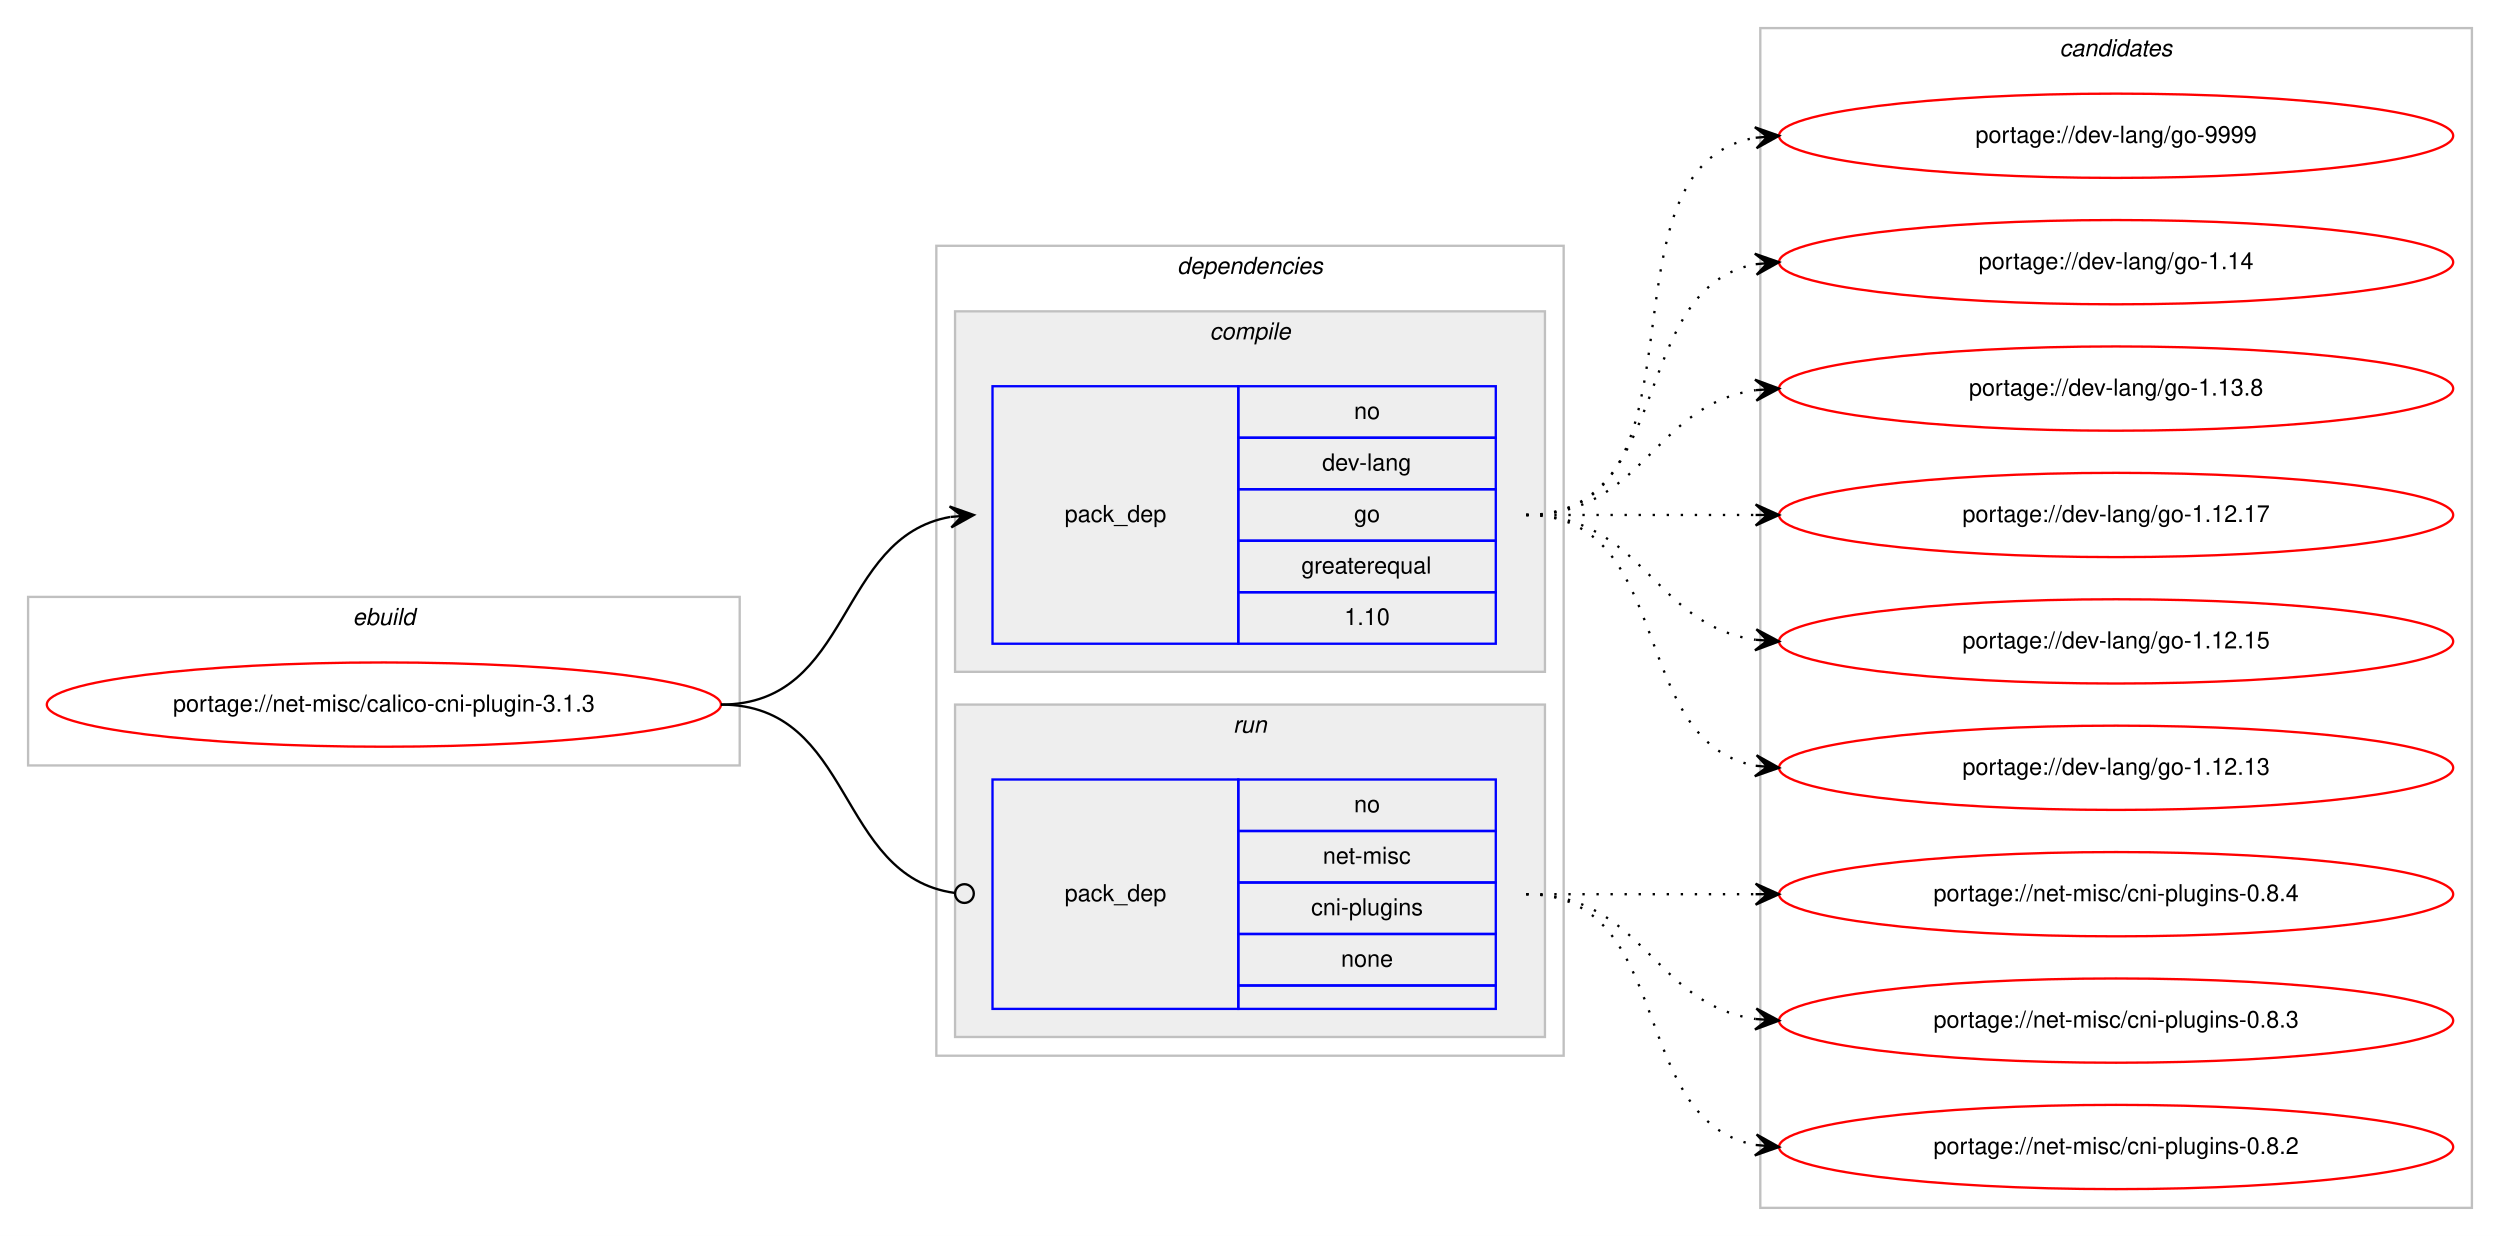
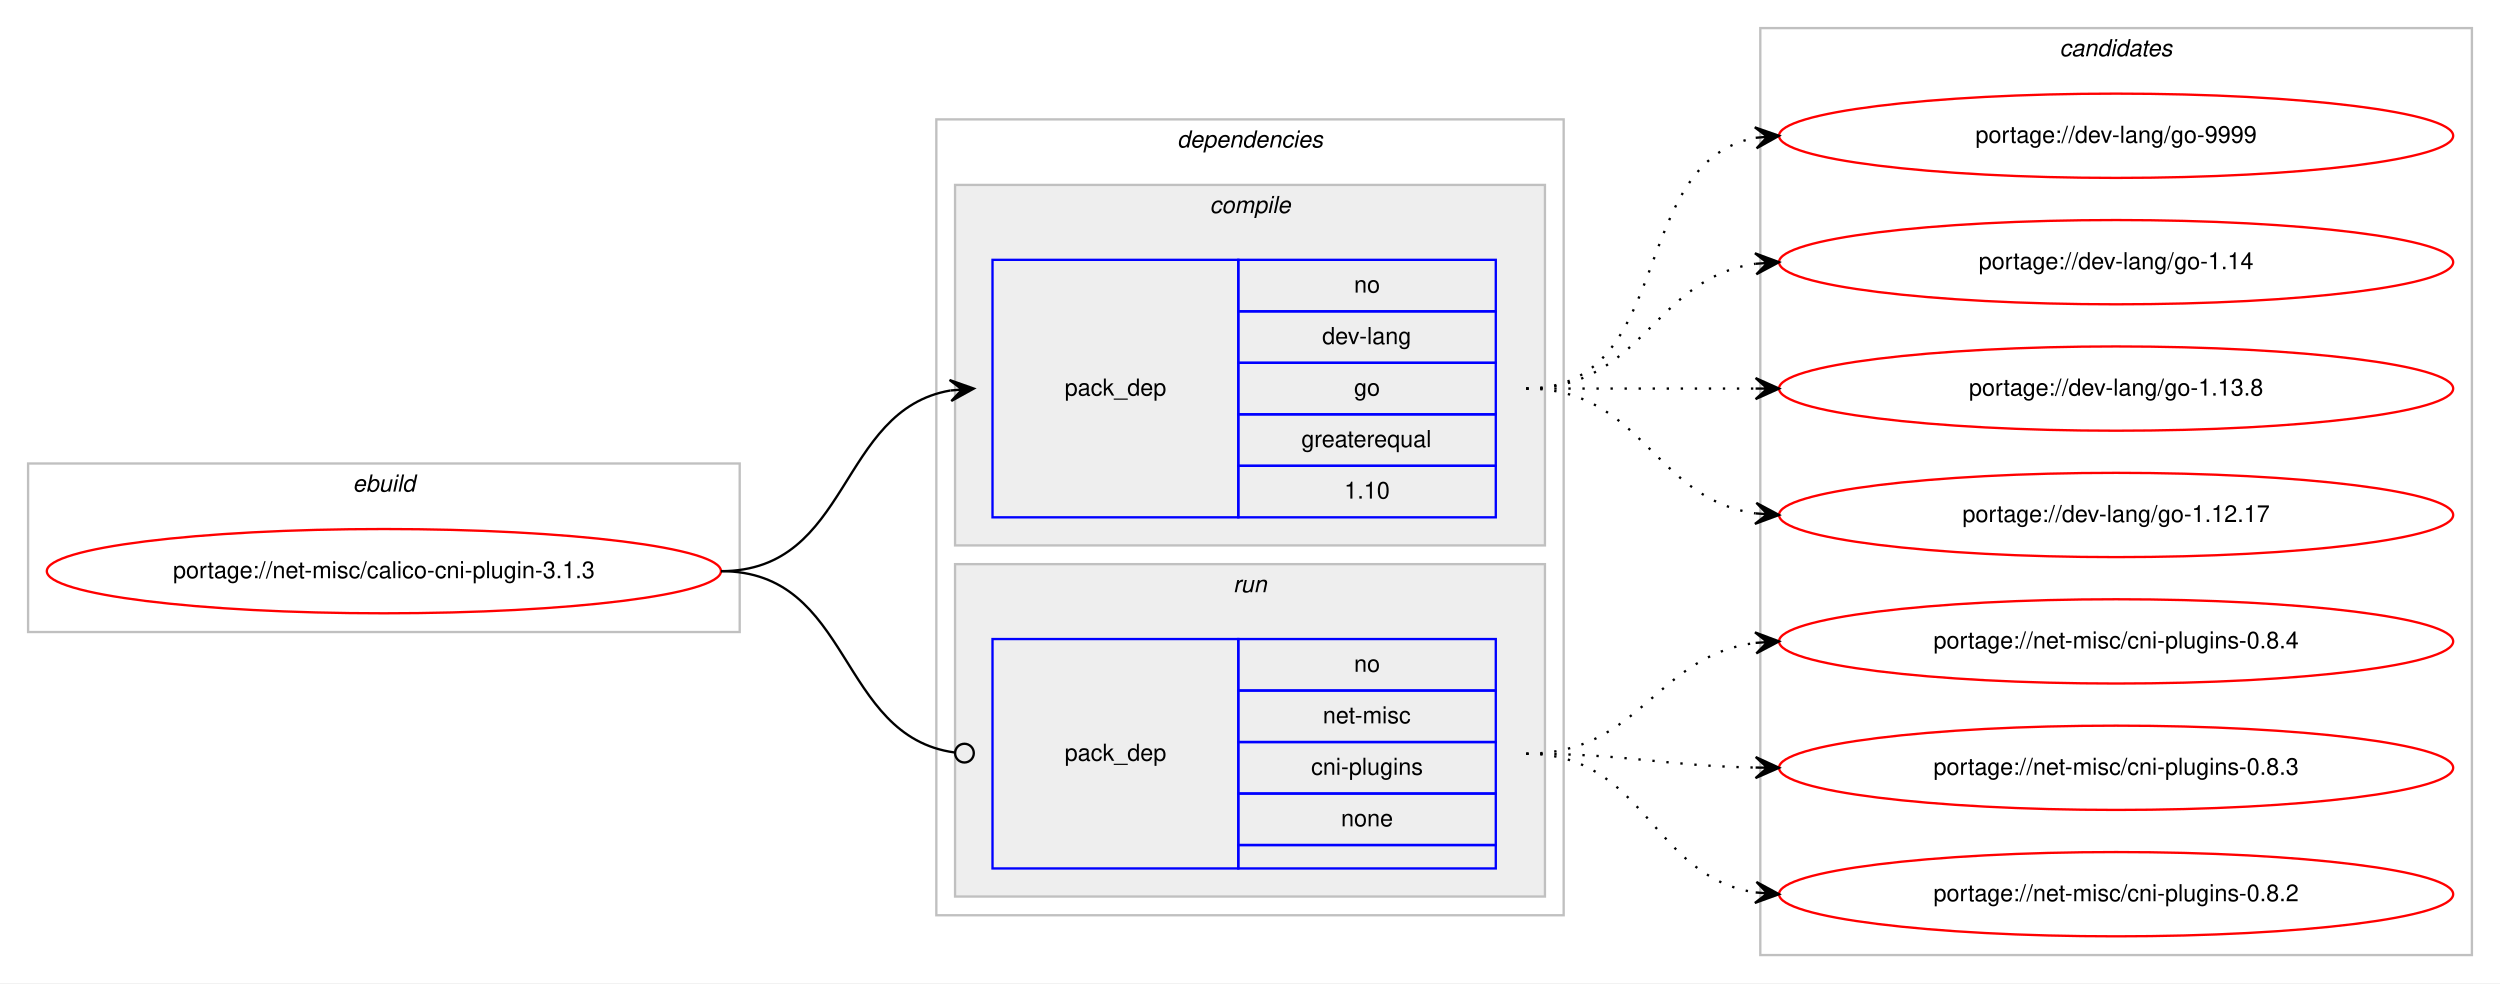
- <svg xmlns="http://www.w3.org/2000/svg" xmlns:xlink="http://www.w3.org/1999/xlink" width="1068pt" height="528pt" viewBox="0.00 0.00 1068.00 528.00">
-   <g id="graph0" class="graph" transform="scale(1 1) rotate(0) translate(4 524)">
-     <polygon fill="#ffffff" stroke="transparent" points="-4,4 -4,-524 1064,-524 1064,4 -4,4" />
+ <svg xmlns="http://www.w3.org/2000/svg" xmlns:xlink="http://www.w3.org/1999/xlink" width="1068pt" height="420pt" viewBox="0.00 0.00 1068.00 420.00">
+   <g id="graph0" class="graph" transform="scale(1 1) rotate(0) translate(4 416)">
+     <polygon fill="#ffffff" stroke="transparent" points="-4,4 -4,-416 1064,-416 1064,4 -4,4" />
    <g id="clust1" class="cluster">
-       <polygon fill="none" stroke="#c0c0c0" points="8,-197 8,-269 312,-269 312,-197 8,-197" />
-       <text text-anchor="start" x="146.663" y="-257" font-family="Helvetica,sans-Serif" font-style="italic" font-size="10.00" fill="#000000">ebuild</text>
+       <polygon fill="none" stroke="#c0c0c0" points="8,-146 8,-218 312,-218 312,-146 8,-146" />
+       <text text-anchor="start" x="146.663" y="-206" font-family="Helvetica,sans-Serif" font-style="italic" font-size="10.00" fill="#000000">ebuild</text>
    </g>
    <g id="clust2" class="cluster">
-       <polygon fill="none" stroke="#c0c0c0" points="396,-73 396,-419 664,-419 664,-73 396,-73" />
-       <text text-anchor="start" x="498.875" y="-407" font-family="Helvetica,sans-Serif" font-style="italic" font-size="10.00" fill="#000000">dependencies</text>
+       <polygon fill="none" stroke="#c0c0c0" points="396,-25 396,-365 664,-365 664,-25 396,-25" />
+       <text text-anchor="start" x="498.875" y="-353" font-family="Helvetica,sans-Serif" font-style="italic" font-size="10.00" fill="#000000">dependencies</text>
    </g>
    <g id="clust3" class="cluster">
-       <polygon fill="#eeeeee" stroke="#c0c0c0" points="404,-237 404,-391 656,-391 656,-237 404,-237" />
-       <text text-anchor="start" x="512.778" y="-379" font-family="Helvetica,sans-Serif" font-style="italic" font-size="10.00" fill="#000000">compile</text>
+       <polygon fill="#eeeeee" stroke="#c0c0c0" points="404,-183 404,-337 656,-337 656,-183 404,-183" />
+       <text text-anchor="start" x="512.778" y="-325" font-family="Helvetica,sans-Serif" font-style="italic" font-size="10.00" fill="#000000">compile</text>
    </g>
    <g id="clust6" class="cluster">
-       <polygon fill="#eeeeee" stroke="#c0c0c0" points="404,-81 404,-223 656,-223 656,-81 404,-81" />
-       <text text-anchor="start" x="522.777" y="-211" font-family="Helvetica,sans-Serif" font-style="italic" font-size="10.00" fill="#000000">run</text>
+       <polygon fill="#eeeeee" stroke="#c0c0c0" points="404,-33 404,-175 656,-175 656,-33 404,-33" />
+       <text text-anchor="start" x="522.777" y="-163" font-family="Helvetica,sans-Serif" font-style="italic" font-size="10.00" fill="#000000">run</text>
    </g>
    <g id="clust8" class="cluster">
-       <polygon fill="none" stroke="#c0c0c0" points="748,-8 748,-512 1052,-512 1052,-8 748,-8" />
-       <text text-anchor="start" x="875.824" y="-500" font-family="Helvetica,sans-Serif" font-style="italic" font-size="10.00" fill="#000000">candidates</text>
+       <polygon fill="none" stroke="#c0c0c0" points="748,-8 748,-404 1052,-404 1052,-8 748,-8" />
+       <text text-anchor="start" x="875.824" y="-392" font-family="Helvetica,sans-Serif" font-style="italic" font-size="10.00" fill="#000000">candidates</text>
    </g>
    <g id="node1" class="node">
      <g id="a_node1">
        <a xlink:href="../net-misc/calico-cni-plugin-3.1.3.svg" xlink:title="portage://net-misc/calico-cni-plugin-3.1.3">
-           <ellipse fill="none" stroke="#ff0000" cx="160" cy="-223" rx="144" ry="18" />
-           <text text-anchor="middle" x="160" y="-220" font-family="Helvetica,sans-Serif" font-size="10.00" fill="#000000">portage://net-misc/calico-cni-plugin-3.1.3</text>
+           <ellipse fill="none" stroke="#ff0000" cx="160" cy="-172" rx="144" ry="18" />
+           <text text-anchor="middle" x="160" y="-169" font-family="Helvetica,sans-Serif" font-size="10.00" fill="#000000">portage://net-misc/calico-cni-plugin-3.1.3</text>
        </a>
      </g>
    </g>
    <g id="node2" class="node">
-       <polygon fill="none" stroke="#0000ff" points="420,-249 420,-359 525,-359 525,-249 420,-249" />
-       <text text-anchor="start" x="450.823" y="-301" font-family="Helvetica,sans-Serif" font-size="10.00" fill="#000000">pack_dep</text>
-       <polygon fill="none" stroke="#0000ff" points="525,-337 525,-359 635,-359 635,-337 525,-337" />
-       <text text-anchor="start" x="574.441" y="-345" font-family="Helvetica,sans-Serif" font-size="10.00" fill="#000000">no</text>
-       <polygon fill="none" stroke="#0000ff" points="525,-315 525,-337 635,-337 635,-315 525,-315" />
-       <text text-anchor="start" x="560.828" y="-323" font-family="Helvetica,sans-Serif" font-size="10.00" fill="#000000">dev-lang</text>
-       <polygon fill="none" stroke="#0000ff" points="525,-293 525,-315 635,-315 635,-293 525,-293" />
-       <text text-anchor="start" x="574.441" y="-301" font-family="Helvetica,sans-Serif" font-size="10.00" fill="#000000">go</text>
-       <polygon fill="none" stroke="#0000ff" points="525,-271 525,-293 635,-293 635,-271 525,-271" />
-       <text text-anchor="start" x="551.936" y="-279" font-family="Helvetica,sans-Serif" font-size="10.00" fill="#000000">greaterequal</text>
-       <polygon fill="none" stroke="#0000ff" points="525,-249 525,-271 635,-271 635,-249 525,-249" />
-       <text text-anchor="start" x="570.272" y="-257" font-family="Helvetica,sans-Serif" font-size="10.00" fill="#000000">1.10</text>
+       <polygon fill="none" stroke="#0000ff" points="420,-195 420,-305 525,-305 525,-195 420,-195" />
+       <text text-anchor="start" x="450.823" y="-247" font-family="Helvetica,sans-Serif" font-size="10.00" fill="#000000">pack_dep</text>
+       <polygon fill="none" stroke="#0000ff" points="525,-283 525,-305 635,-305 635,-283 525,-283" />
+       <text text-anchor="start" x="574.441" y="-291" font-family="Helvetica,sans-Serif" font-size="10.00" fill="#000000">no</text>
+       <polygon fill="none" stroke="#0000ff" points="525,-261 525,-283 635,-283 635,-261 525,-261" />
+       <text text-anchor="start" x="560.828" y="-269" font-family="Helvetica,sans-Serif" font-size="10.00" fill="#000000">dev-lang</text>
+       <polygon fill="none" stroke="#0000ff" points="525,-239 525,-261 635,-261 635,-239 525,-239" />
+       <text text-anchor="start" x="574.441" y="-247" font-family="Helvetica,sans-Serif" font-size="10.00" fill="#000000">go</text>
+       <polygon fill="none" stroke="#0000ff" points="525,-217 525,-239 635,-239 635,-217 525,-217" />
+       <text text-anchor="start" x="551.936" y="-225" font-family="Helvetica,sans-Serif" font-size="10.00" fill="#000000">greaterequal</text>
+       <polygon fill="none" stroke="#0000ff" points="525,-195 525,-217 635,-217 635,-195 525,-195" />
+       <text text-anchor="start" x="570.272" y="-203" font-family="Helvetica,sans-Serif" font-size="10.00" fill="#000000">1.10</text>
    </g>
    <g id="edge1" class="edge">
-       <path fill="none" stroke="#000000" d="M304,-223C360.367,-223 353.189,-294.488 401.861,-303.145" />
-       <polygon fill="#000000" stroke="#000000" points="412,-304 401.657,-307.644 407.018,-303.58 402.035,-303.16 402.035,-303.16 402.035,-303.16 407.018,-303.58 402.413,-298.676 412,-304 412,-304" />
+       <path fill="none" stroke="#000000" d="M304,-172C359.625,-172 353.797,-240.841 401.98,-249.177" />
+       <polygon fill="#000000" stroke="#000000" points="412,-250 401.665,-253.666 407.017,-249.591 402.034,-249.181 402.034,-249.181 402.034,-249.181 407.017,-249.591 402.402,-244.696 412,-250 412,-250" />
    </g>
    <g id="node3" class="node">
-       <polygon fill="none" stroke="#0000ff" points="420,-93 420,-191 525,-191 525,-93 420,-93" />
-       <text text-anchor="start" x="450.823" y="-139" font-family="Helvetica,sans-Serif" font-size="10.00" fill="#000000">pack_dep</text>
-       <polygon fill="none" stroke="#0000ff" points="525,-169 525,-191 635,-191 635,-169 525,-169" />
-       <text text-anchor="start" x="574.441" y="-177" font-family="Helvetica,sans-Serif" font-size="10.00" fill="#000000">no</text>
-       <polygon fill="none" stroke="#0000ff" points="525,-147 525,-169 635,-169 635,-147 525,-147" />
-       <text text-anchor="start" x="561.113" y="-155" font-family="Helvetica,sans-Serif" font-size="10.00" fill="#000000">net-misc</text>
-       <polygon fill="none" stroke="#0000ff" points="525,-125 525,-147 635,-147 635,-125 525,-125" />
-       <text text-anchor="start" x="556.11" y="-133" font-family="Helvetica,sans-Serif" font-size="10.00" fill="#000000">cni-plugins</text>
-       <polygon fill="none" stroke="#0000ff" points="525,-103 525,-125 635,-125 635,-103 525,-103" />
-       <text text-anchor="start" x="568.882" y="-111" font-family="Helvetica,sans-Serif" font-size="10.00" fill="#000000">none</text>
-       <polygon fill="none" stroke="#0000ff" points="525,-93 525,-103 635,-103 635,-93 525,-93" />
+       <polygon fill="none" stroke="#0000ff" points="420,-45 420,-143 525,-143 525,-45 420,-45" />
+       <text text-anchor="start" x="450.823" y="-91" font-family="Helvetica,sans-Serif" font-size="10.00" fill="#000000">pack_dep</text>
+       <polygon fill="none" stroke="#0000ff" points="525,-121 525,-143 635,-143 635,-121 525,-121" />
+       <text text-anchor="start" x="574.441" y="-129" font-family="Helvetica,sans-Serif" font-size="10.00" fill="#000000">no</text>
+       <polygon fill="none" stroke="#0000ff" points="525,-99 525,-121 635,-121 635,-99 525,-99" />
+       <text text-anchor="start" x="561.113" y="-107" font-family="Helvetica,sans-Serif" font-size="10.00" fill="#000000">net-misc</text>
+       <polygon fill="none" stroke="#0000ff" points="525,-77 525,-99 635,-99 635,-77 525,-77" />
+       <text text-anchor="start" x="556.11" y="-85" font-family="Helvetica,sans-Serif" font-size="10.00" fill="#000000">cni-plugins</text>
+       <polygon fill="none" stroke="#0000ff" points="525,-55 525,-77 635,-77 635,-55 525,-55" />
+       <text text-anchor="start" x="568.882" y="-63" font-family="Helvetica,sans-Serif" font-size="10.00" fill="#000000">none</text>
+       <polygon fill="none" stroke="#0000ff" points="525,-45 525,-55 635,-55 635,-45 525,-45" />
    </g>
    <g id="edge2" class="edge">
-       <path fill="none" stroke="#000000" d="M304,-223C361.07,-223 353,-149.717 403.709,-142.56" />
-       <ellipse fill="none" stroke="#000000" cx="408.009" cy="-142.27" rx="4" ry="4" />
+       <path fill="none" stroke="#000000" d="M304,-172C360.318,-172 353.642,-101.431 403.808,-94.54" />
+       <ellipse fill="none" stroke="#000000" cx="408.009" cy="-94.263" rx="4" ry="4" />
    </g>
    <g id="node4" class="node">
      <g id="a_node4">
        <a xlink:href="../dev-lang/go-9999.svg" xlink:title="portage://dev-lang/go-9999">
-           <ellipse fill="none" stroke="#ff0000" cx="900" cy="-466" rx="144" ry="18" />
-           <text text-anchor="middle" x="900" y="-463" font-family="Helvetica,sans-Serif" font-size="10.00" fill="#000000">portage://dev-lang/go-9999</text>
+           <ellipse fill="none" stroke="#ff0000" cx="900" cy="-358" rx="144" ry="18" />
+           <text text-anchor="middle" x="900" y="-355" font-family="Helvetica,sans-Serif" font-size="10.00" fill="#000000">portage://dev-lang/go-9999</text>
        </a>
      </g>
    </g>
    <g id="edge3" class="edge">
-       <path fill="none" stroke="#000000" stroke-dasharray="1,5" d="M648,-304C730.815,-304 674.779,-452.377 745.661,-465.128" />
-       <polygon fill="#000000" stroke="#000000" points="756,-466 745.657,-469.644 751.018,-465.58 746.035,-465.16 746.035,-465.16 746.035,-465.16 751.018,-465.58 746.413,-460.676 756,-466 756,-466" />
+       <path fill="none" stroke="#000000" stroke-dasharray="1,5" d="M648,-250C712.303,-250 690.78,-346.91 746.031,-357.131" />
+       <polygon fill="#000000" stroke="#000000" points="756,-358 745.647,-361.614 751.019,-357.566 746.038,-357.131 746.038,-357.131 746.038,-357.131 751.019,-357.566 746.429,-352.648 756,-358 756,-358" />
    </g>
    <g id="node5" class="node">
      <g id="a_node5">
        <a xlink:href="../dev-lang/go-1.14.svg" xlink:title="portage://dev-lang/go-1.14">
-           <ellipse fill="none" stroke="#ff0000" cx="900" cy="-412" rx="144" ry="18" />
-           <text text-anchor="middle" x="900" y="-409" font-family="Helvetica,sans-Serif" font-size="10.00" fill="#000000">portage://dev-lang/go-1.14</text>
+           <ellipse fill="none" stroke="#ff0000" cx="900" cy="-304" rx="144" ry="18" />
+           <text text-anchor="middle" x="900" y="-301" font-family="Helvetica,sans-Serif" font-size="10.00" fill="#000000">portage://dev-lang/go-1.14</text>
        </a>
      </g>
    </g>
    <g id="edge4" class="edge">
-       <path fill="none" stroke="#000000" stroke-dasharray="1,5" d="M648,-304C712.303,-304 690.78,-400.91 746.031,-411.131" />
-       <polygon fill="#000000" stroke="#000000" points="756,-412 745.647,-415.614 751.019,-411.566 746.038,-411.131 746.038,-411.131 746.038,-411.131 751.019,-411.566 746.429,-406.648 756,-412 756,-412" />
+       <path fill="none" stroke="#000000" stroke-dasharray="1,5" d="M648,-250C698.102,-250 702.012,-297.066 745.979,-303.317" />
+       <polygon fill="#000000" stroke="#000000" points="756,-304 745.717,-307.81 751.012,-303.66 746.023,-303.32 746.023,-303.32 746.023,-303.32 751.012,-303.66 746.329,-298.831 756,-304 756,-304" />
    </g>
    <g id="node6" class="node">
      <g id="a_node6">
        <a xlink:href="../dev-lang/go-1.13.8.svg" xlink:title="portage://dev-lang/go-1.13.8">
-           <ellipse fill="none" stroke="#ff0000" cx="900" cy="-358" rx="144" ry="18" />
-           <text text-anchor="middle" x="900" y="-355" font-family="Helvetica,sans-Serif" font-size="10.00" fill="#000000">portage://dev-lang/go-1.13.8</text>
+           <ellipse fill="none" stroke="#ff0000" cx="900" cy="-250" rx="144" ry="18" />
+           <text text-anchor="middle" x="900" y="-247" font-family="Helvetica,sans-Serif" font-size="10.00" fill="#000000">portage://dev-lang/go-1.13.8</text>
        </a>
      </g>
    </g>
    <g id="edge5" class="edge">
-       <path fill="none" stroke="#000000" stroke-dasharray="1,5" d="M648,-304C698.102,-304 702.012,-351.066 745.979,-357.317" />
-       <polygon fill="#000000" stroke="#000000" points="756,-358 745.717,-361.81 751.012,-357.66 746.023,-357.32 746.023,-357.32 746.023,-357.32 751.012,-357.66 746.329,-352.831 756,-358 756,-358" />
+       <path fill="none" stroke="#000000" stroke-dasharray="1,5" d="M648,-250C692.438,-250 706.02,-250 745.878,-250" />
+       <polygon fill="#000000" stroke="#000000" points="756,-250 746,-254.5 751,-250 746,-250 746,-250 746,-250 751,-250 746,-245.5 756,-250 756,-250" />
    </g>
    <g id="node7" class="node">
      <g id="a_node7">
        <a xlink:href="../dev-lang/go-1.12.17.svg" xlink:title="portage://dev-lang/go-1.12.17">
-           <ellipse fill="none" stroke="#ff0000" cx="900" cy="-304" rx="144" ry="18" />
-           <text text-anchor="middle" x="900" y="-301" font-family="Helvetica,sans-Serif" font-size="10.00" fill="#000000">portage://dev-lang/go-1.12.17</text>
+           <ellipse fill="none" stroke="#ff0000" cx="900" cy="-196" rx="144" ry="18" />
+           <text text-anchor="middle" x="900" y="-193" font-family="Helvetica,sans-Serif" font-size="10.00" fill="#000000">portage://dev-lang/go-1.12.17</text>
        </a>
      </g>
    </g>
    <g id="edge6" class="edge">
-       <path fill="none" stroke="#000000" stroke-dasharray="1,5" d="M648,-304C692.438,-304 706.02,-304 745.878,-304" />
-       <polygon fill="#000000" stroke="#000000" points="756,-304 746,-308.5 751,-304 746,-304 746,-304 746,-304 751,-304 746,-299.5 756,-304 756,-304" />
+       <path fill="none" stroke="#000000" stroke-dasharray="1,5" d="M648,-250C698.102,-250 702.012,-202.934 745.979,-196.683" />
+       <polygon fill="#000000" stroke="#000000" points="756,-196 746.329,-201.169 751.012,-196.34 746.023,-196.68 746.023,-196.68 746.023,-196.68 751.012,-196.34 745.717,-192.19 756,-196 756,-196" />
    </g>
    <g id="node8" class="node">
      <g id="a_node8">
-         <a xlink:href="../dev-lang/go-1.12.15.svg" xlink:title="portage://dev-lang/go-1.12.15">
-           <ellipse fill="none" stroke="#ff0000" cx="900" cy="-250" rx="144" ry="18" />
-           <text text-anchor="middle" x="900" y="-247" font-family="Helvetica,sans-Serif" font-size="10.00" fill="#000000">portage://dev-lang/go-1.12.15</text>
-         </a>
-       </g>
-     </g>
-     <g id="edge7" class="edge">
-       <path fill="none" stroke="#000000" stroke-dasharray="1,5" d="M648,-304C698.102,-304 702.012,-256.934 745.979,-250.683" />
-       <polygon fill="#000000" stroke="#000000" points="756,-250 746.329,-255.169 751.012,-250.34 746.023,-250.68 746.023,-250.68 746.023,-250.68 751.012,-250.34 745.717,-246.19 756,-250 756,-250" />
-     </g>
-     <g id="node9" class="node">
-       <g id="a_node9">
-         <a xlink:href="../dev-lang/go-1.12.13.svg" xlink:title="portage://dev-lang/go-1.12.13">
-           <ellipse fill="none" stroke="#ff0000" cx="900" cy="-196" rx="144" ry="18" />
-           <text text-anchor="middle" x="900" y="-193" font-family="Helvetica,sans-Serif" font-size="10.00" fill="#000000">portage://dev-lang/go-1.12.13</text>
-         </a>
-       </g>
-     </g>
-     <g id="edge8" class="edge">
-       <path fill="none" stroke="#000000" stroke-dasharray="1,5" d="M648,-304C712.303,-304 690.78,-207.09 746.031,-196.869" />
-       <polygon fill="#000000" stroke="#000000" points="756,-196 746.429,-201.352 751.019,-196.434 746.038,-196.869 746.038,-196.869 746.038,-196.869 751.019,-196.434 745.647,-192.386 756,-196 756,-196" />
-     </g>
-     <g id="node10" class="node">
-       <g id="a_node10">
        <a xlink:href="../net-misc/cni-plugins-0.8.4.svg" xlink:title="portage://net-misc/cni-plugins-0.8.4">
          <ellipse fill="none" stroke="#ff0000" cx="900" cy="-142" rx="144" ry="18" />
          <text text-anchor="middle" x="900" y="-139" font-family="Helvetica,sans-Serif" font-size="10.00" fill="#000000">portage://net-misc/cni-plugins-0.8.4</text>
        </a>
      </g>
    </g>
-     <g id="edge9" class="edge">
-       <path fill="none" stroke="#000000" stroke-dasharray="1,5" d="M648,-142C692.438,-142 706.02,-142 745.878,-142" />
-       <polygon fill="#000000" stroke="#000000" points="756,-142 746,-146.5 751,-142 746,-142 746,-142 746,-142 751,-142 746,-137.5 756,-142 756,-142" />
+     <g id="edge7" class="edge">
+       <path fill="none" stroke="#000000" stroke-dasharray="1,5" d="M648,-94C696.937,-94 702.838,-135.662 745.891,-141.358" />
+       <polygon fill="#000000" stroke="#000000" points="756,-142 745.735,-145.857 751.01,-141.683 746.02,-141.366 746.02,-141.366 746.02,-141.366 751.01,-141.683 746.306,-136.875 756,-142 756,-142" />
    </g>
-     <g id="node11" class="node">
-       <g id="a_node11">
+     <g id="node9" class="node">
+       <g id="a_node9">
        <a xlink:href="../net-misc/cni-plugins-0.8.3.svg" xlink:title="portage://net-misc/cni-plugins-0.8.3">
          <ellipse fill="none" stroke="#ff0000" cx="900" cy="-88" rx="144" ry="18" />
          <text text-anchor="middle" x="900" y="-85" font-family="Helvetica,sans-Serif" font-size="10.00" fill="#000000">portage://net-misc/cni-plugins-0.8.3</text>
        </a>
      </g>
    </g>
-     <g id="edge10" class="edge">
-       <path fill="none" stroke="#000000" stroke-dasharray="1,5" d="M648,-142C698.102,-142 702.012,-94.934 745.979,-88.683" />
-       <polygon fill="#000000" stroke="#000000" points="756,-88 746.329,-93.169 751.012,-88.34 746.023,-88.68 746.023,-88.68 746.023,-88.68 751.012,-88.34 745.717,-84.19 756,-88 756,-88" />
+     <g id="edge8" class="edge">
+       <path fill="none" stroke="#000000" stroke-dasharray="1,5" d="M648,-94C692.506,-94 705.967,-88.858 745.865,-88.094" />
+       <polygon fill="#000000" stroke="#000000" points="756,-88 746.042,-92.593 751,-88.046 746,-88.093 746,-88.093 746,-88.093 751,-88.046 745.958,-83.593 756,-88 756,-88" />
    </g>
-     <g id="node12" class="node">
-       <g id="a_node12">
+     <g id="node10" class="node">
+       <g id="a_node10">
        <a xlink:href="../net-misc/cni-plugins-0.8.2.svg" xlink:title="portage://net-misc/cni-plugins-0.8.2">
          <ellipse fill="none" stroke="#ff0000" cx="900" cy="-34" rx="144" ry="18" />
          <text text-anchor="middle" x="900" y="-31" font-family="Helvetica,sans-Serif" font-size="10.00" fill="#000000">portage://net-misc/cni-plugins-0.8.2</text>
        </a>
      </g>
    </g>
-     <g id="edge11" class="edge">
-       <path fill="none" stroke="#000000" stroke-dasharray="1,5" d="M648,-142C712.303,-142 690.78,-45.09 746.031,-34.869" />
-       <polygon fill="#000000" stroke="#000000" points="756,-34 746.429,-39.352 751.019,-34.434 746.038,-34.869 746.038,-34.869 746.038,-34.869 751.019,-34.434 745.647,-30.386 756,-34 756,-34" />
+     <g id="edge9" class="edge">
+       <path fill="none" stroke="#000000" stroke-dasharray="1,5" d="M648,-94C699.264,-94 701.082,-41.704 745.778,-34.759" />
+       <polygon fill="#000000" stroke="#000000" points="756,-34 746.361,-39.228 751.014,-34.37 746.027,-34.74 746.027,-34.74 746.027,-34.74 751.014,-34.37 745.694,-30.253 756,-34 756,-34" />
    </g>
  </g>
</svg>
